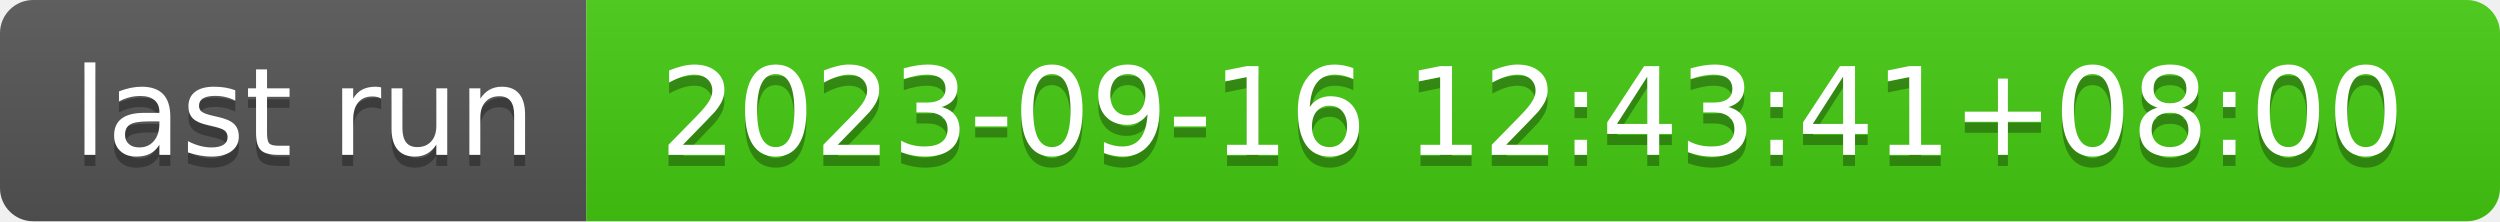
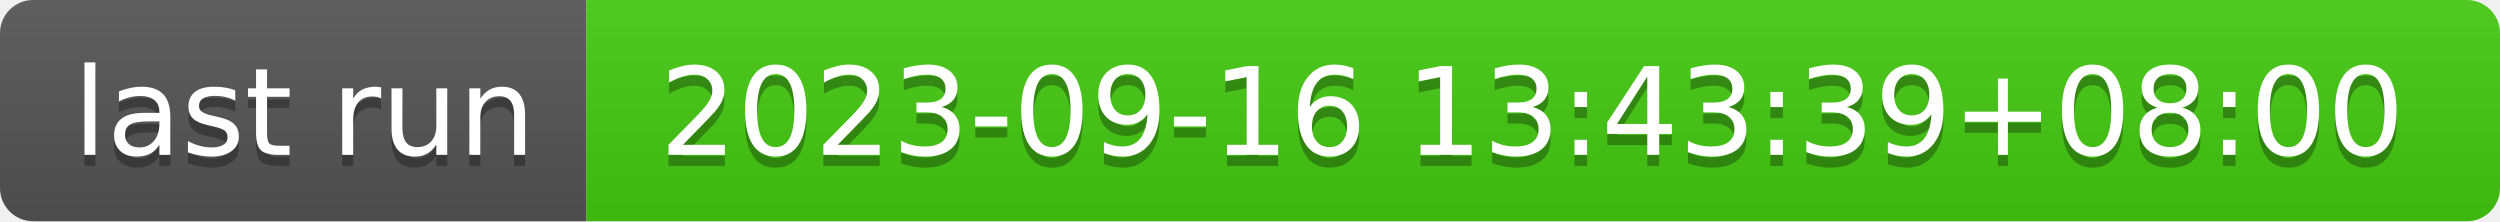
- <svg xmlns="http://www.w3.org/2000/svg" width="226" height="20" role="img" aria-label="last run: 2023-09-16 12:43:41+08:00">
+ <svg xmlns="http://www.w3.org/2000/svg" width="226" height="20" role="img" aria-label="last run: 2023-09-16 13:43:39+08:00">
  <linearGradient id="s" x2="0" y2="100%">
    <stop offset="0" stop-color="#bbb" stop-opacity=".1" />
    <stop offset="1" stop-opacity=".1" />
  </linearGradient>
  <clipPath id="r">
    <rect width="226" height="20" rx="3" fill="#fff" />
  </clipPath>
  <g clip-path="url(#r)">
    <rect width="53" height="20" fill="#555" />
    <rect x="53" width="173" height="20" fill="#4c1" />
    <rect width="226" height="20" fill="url(#s)" />
  </g>
  <g fill="#fff" text-anchor="middle" font-family="Verdana,Geneva,DejaVu Sans,sans-serif" text-rendering="geometricPrecision" font-size="110">
    <text aria-hidden="true" x="275" y="150" fill="#010101" fill-opacity=".3" transform="scale(.1)" textLength="430">last run</text>
    <text x="275" y="140" transform="scale(.1)" fill="#fff" textLength="430">last run</text>
-     <text aria-hidden="true" x="1385" y="150" fill="#010101" fill-opacity=".3" transform="scale(.1)" textLength="1630">2023-09-16 12:43:41+08:00</text>
-     <text x="1385" y="140" transform="scale(.1)" fill="#fff" textLength="1630">2023-09-16 12:43:41+08:00</text>
+     <text aria-hidden="true" x="1385" y="150" fill="#010101" fill-opacity=".3" transform="scale(.1)" textLength="1630">2023-09-16 13:43:39+08:00</text>
+     <text x="1385" y="140" transform="scale(.1)" fill="#fff" textLength="1630">2023-09-16 13:43:39+08:00</text>
  </g>
</svg>
